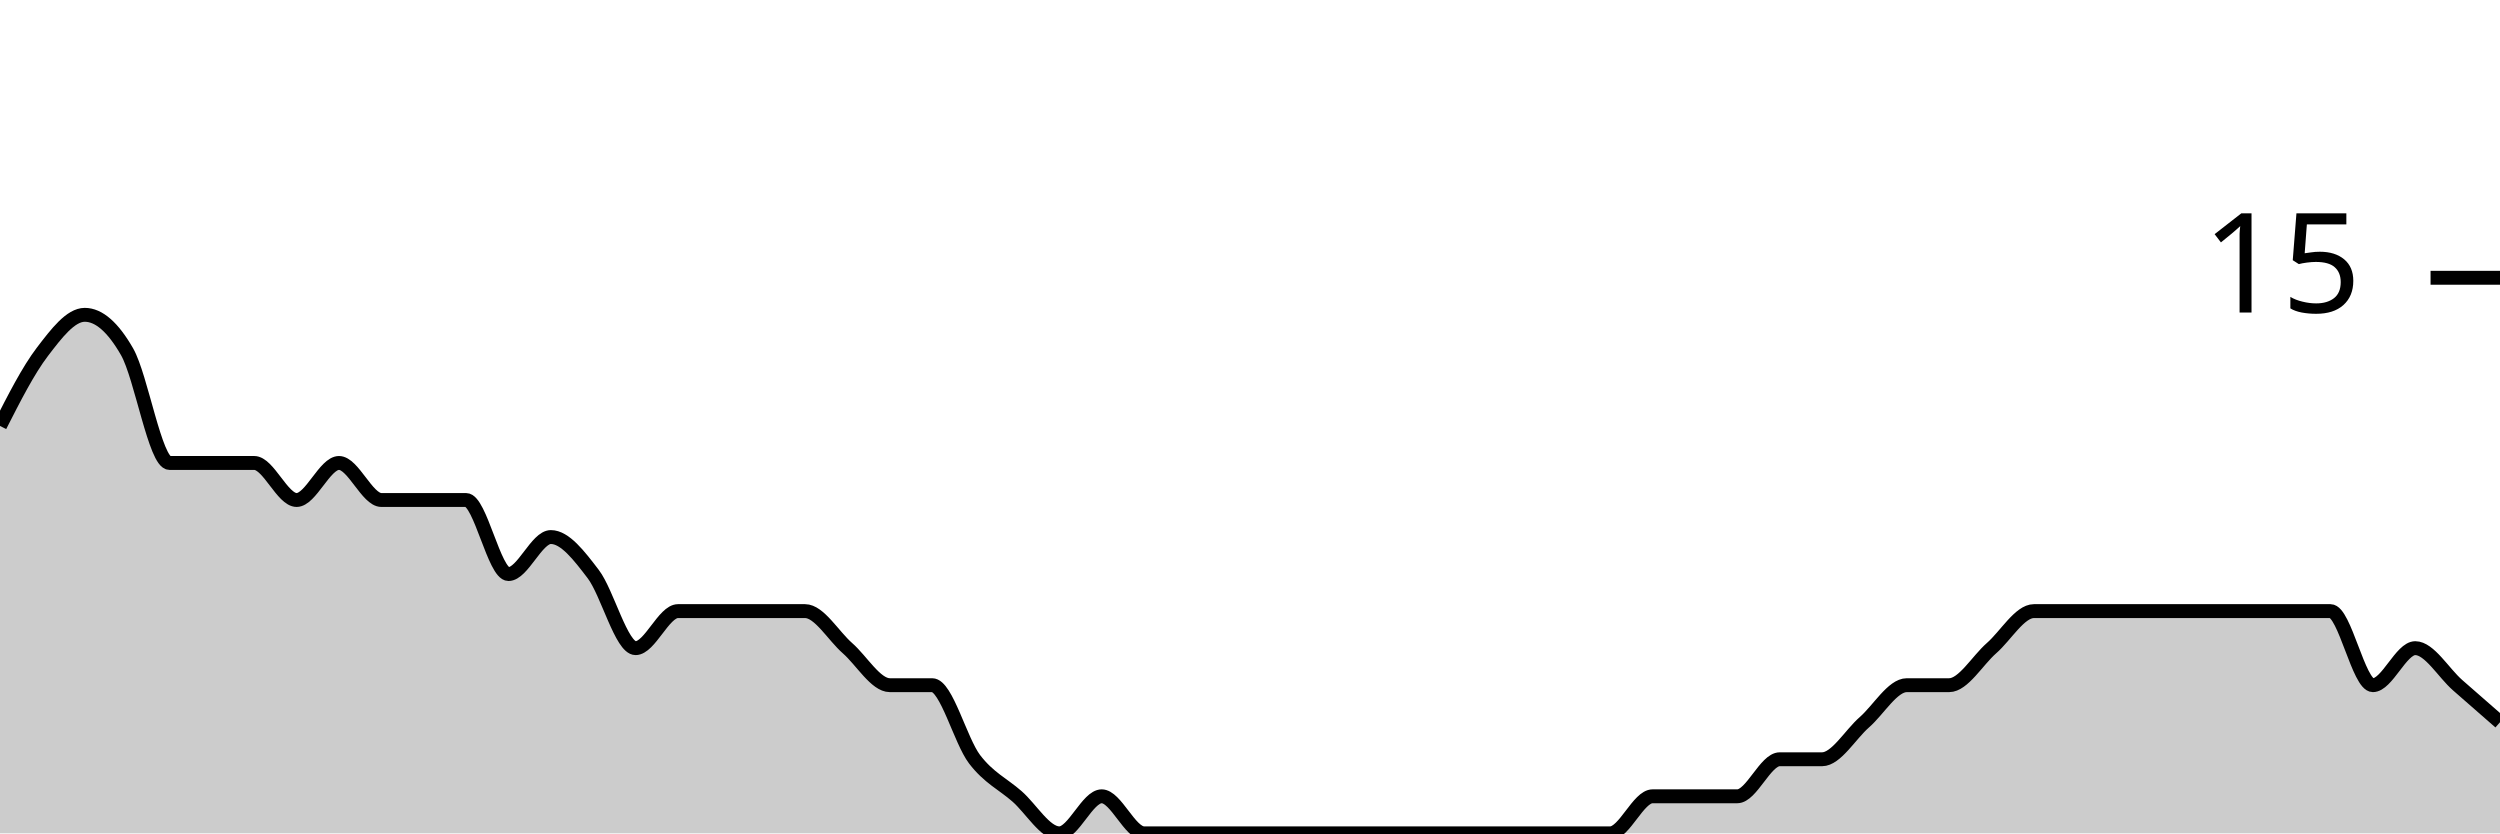
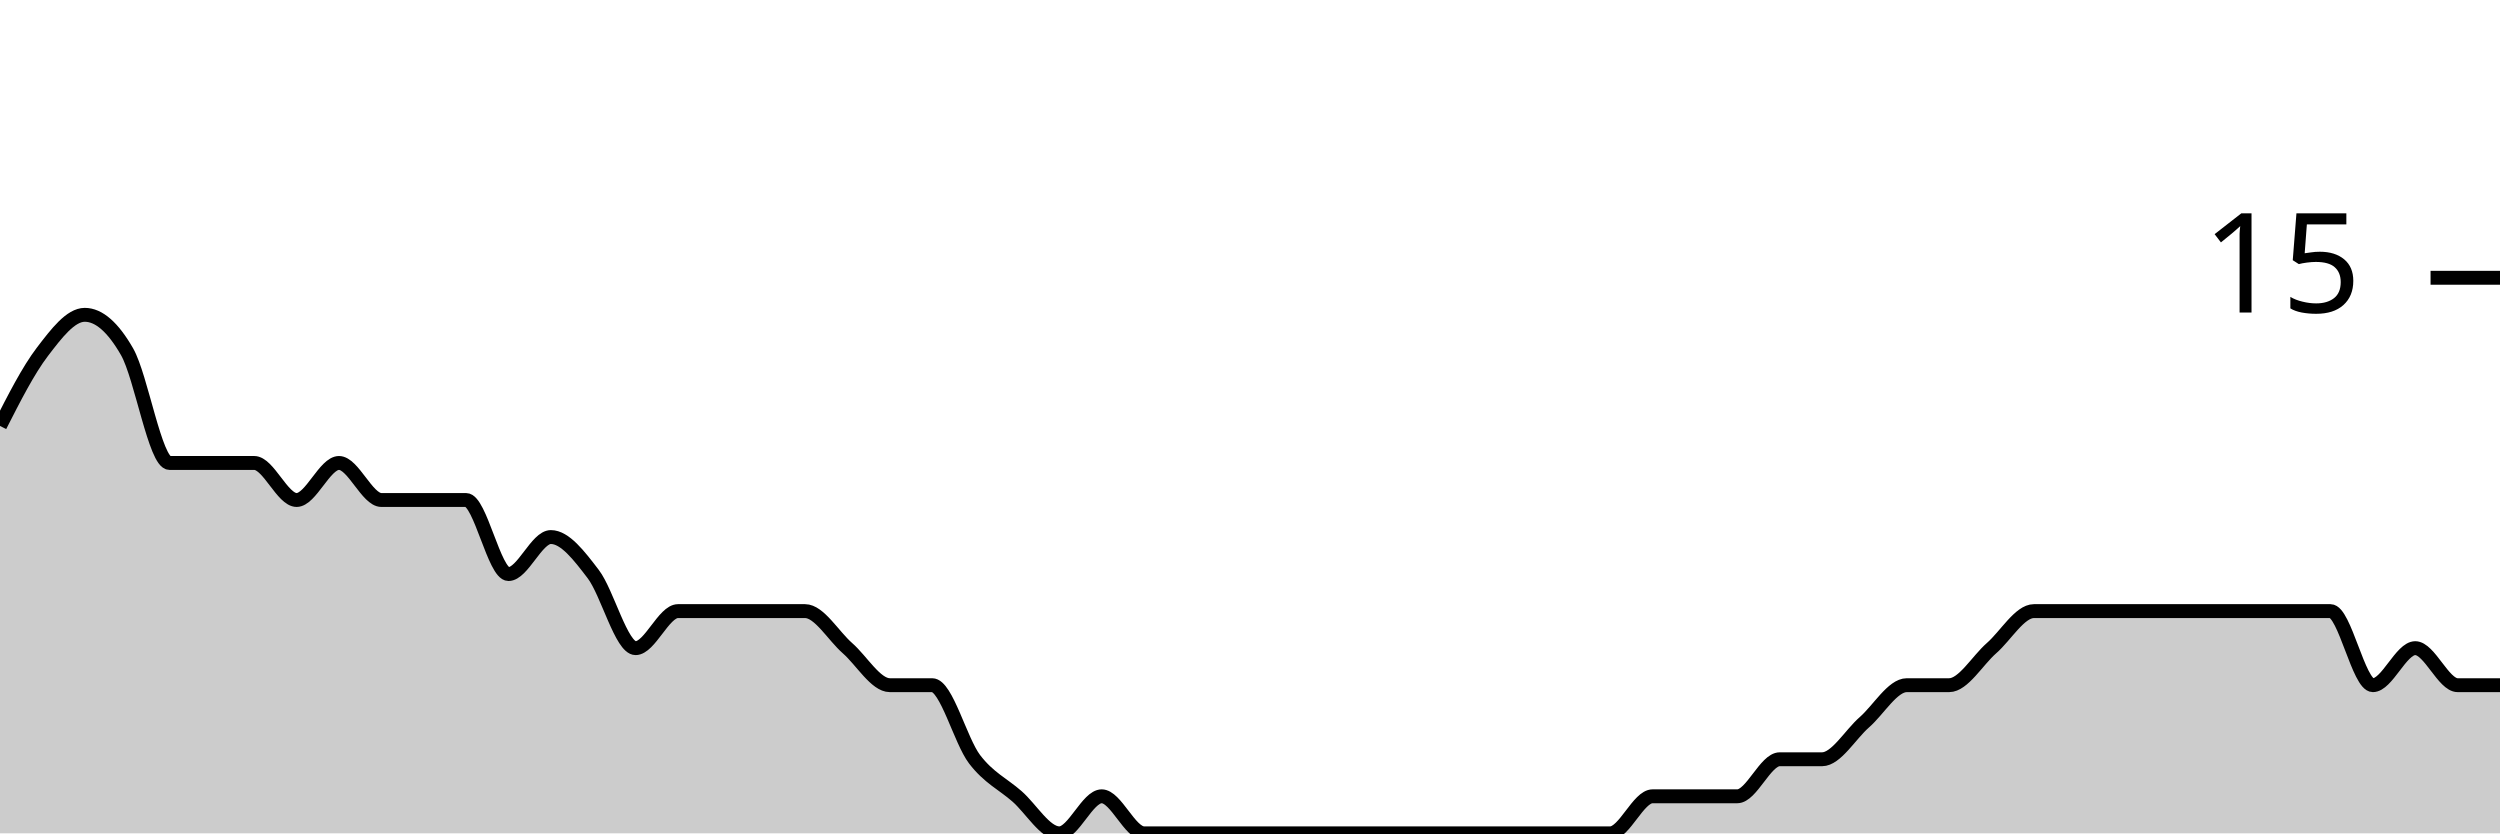
<svg xmlns="http://www.w3.org/2000/svg" viewBox="0 0 180 60">
  <g transform="translate(0,20)">
-     <path class="area" fill="rgba(0, 0, 0, 0.2)" d="M0,10.667C1.017,8.667,2.034,6.667,3.051,5.333C4.068,4,5.085,2.667,6.102,2.667C7.119,2.667,8.136,3.556,9.153,5.333C10.169,7.111,11.186,13.333,12.203,13.333C13.22,13.333,14.237,13.333,15.254,13.333C16.271,13.333,17.288,13.333,18.305,13.333C19.322,13.333,20.339,16,21.356,16C22.373,16,23.39,13.333,24.407,13.333C25.424,13.333,26.441,16,27.458,16C28.475,16,29.492,16,30.508,16C31.525,16,32.542,16,33.559,16C34.576,16,35.593,21.333,36.61,21.333C37.627,21.333,38.644,18.667,39.661,18.667C40.678,18.667,41.695,20,42.712,21.333C43.729,22.667,44.746,26.667,45.763,26.667C46.78,26.667,47.797,24,48.814,24C49.831,24,50.847,24,51.864,24C52.881,24,53.898,24,54.915,24C55.932,24,56.949,24,57.966,24C58.983,24,60,25.778,61.017,26.667C62.034,27.556,63.051,29.333,64.068,29.333C65.085,29.333,66.102,29.333,67.119,29.333C68.136,29.333,69.153,33.333,70.169,34.667C71.186,36,72.203,36.444,73.22,37.333C74.237,38.222,75.254,40,76.271,40C77.288,40,78.305,37.333,79.322,37.333C80.339,37.333,81.356,40,82.373,40C83.39,40,84.407,40,85.424,40C86.441,40,87.458,40,88.475,40C89.492,40,90.508,40,91.525,40C92.542,40,93.559,40,94.576,40C95.593,40,96.61,40,97.627,40C98.644,40,99.661,40,100.678,40C101.695,40,102.712,40,103.729,40C104.746,40,105.763,40,106.78,40C107.797,40,108.814,40,109.831,40C110.847,40,111.864,40,112.881,40C113.898,40,114.915,40,115.932,40C116.949,40,117.966,37.333,118.983,37.333C120,37.333,121.017,37.333,122.034,37.333C123.051,37.333,124.068,37.333,125.085,37.333C126.102,37.333,127.119,34.667,128.136,34.667C129.153,34.667,130.169,34.667,131.186,34.667C132.203,34.667,133.22,32.889,134.237,32C135.254,31.111,136.271,29.333,137.288,29.333C138.305,29.333,139.322,29.333,140.339,29.333C141.356,29.333,142.373,27.556,143.39,26.667C144.407,25.778,145.424,24,146.441,24C147.458,24,148.475,24,149.492,24C150.508,24,151.525,24,152.542,24C153.559,24,154.576,24,155.593,24C156.61,24,157.627,24,158.644,24C159.661,24,160.678,24,161.695,24C162.712,24,163.729,24,164.746,24C165.763,24,166.78,24,167.797,24C168.814,24,169.831,29.333,170.847,29.333C171.864,29.333,172.881,26.667,173.898,26.667C174.915,26.667,175.932,28.444,176.949,29.333C177.966,30.222,178.983,31.111,180,32L180,40C178.983,40,177.966,40,176.949,40C175.932,40,174.915,40,173.898,40C172.881,40,171.864,40,170.847,40C169.831,40,168.814,40,167.797,40C166.78,40,165.763,40,164.746,40C163.729,40,162.712,40,161.695,40C160.678,40,159.661,40,158.644,40C157.627,40,156.61,40,155.593,40C154.576,40,153.559,40,152.542,40C151.525,40,150.508,40,149.492,40C148.475,40,147.458,40,146.441,40C145.424,40,144.407,40,143.39,40C142.373,40,141.356,40,140.339,40C139.322,40,138.305,40,137.288,40C136.271,40,135.254,40,134.237,40C133.22,40,132.203,40,131.186,40C130.169,40,129.153,40,128.136,40C127.119,40,126.102,40,125.085,40C124.068,40,123.051,40,122.034,40C121.017,40,120,40,118.983,40C117.966,40,116.949,40,115.932,40C114.915,40,113.898,40,112.881,40C111.864,40,110.847,40,109.831,40C108.814,40,107.797,40,106.78,40C105.763,40,104.746,40,103.729,40C102.712,40,101.695,40,100.678,40C99.661,40,98.644,40,97.627,40C96.61,40,95.593,40,94.576,40C93.559,40,92.542,40,91.525,40C90.508,40,89.492,40,88.475,40C87.458,40,86.441,40,85.424,40C84.407,40,83.39,40,82.373,40C81.356,40,80.339,40,79.322,40C78.305,40,77.288,40,76.271,40C75.254,40,74.237,40,73.22,40C72.203,40,71.186,40,70.169,40C69.153,40,68.136,40,67.119,40C66.102,40,65.085,40,64.068,40C63.051,40,62.034,40,61.017,40C60,40,58.983,40,57.966,40C56.949,40,55.932,40,54.915,40C53.898,40,52.881,40,51.864,40C50.847,40,49.831,40,48.814,40C47.797,40,46.78,40,45.763,40C44.746,40,43.729,40,42.712,40C41.695,40,40.678,40,39.661,40C38.644,40,37.627,40,36.61,40C35.593,40,34.576,40,33.559,40C32.542,40,31.525,40,30.508,40C29.492,40,28.475,40,27.458,40C26.441,40,25.424,40,24.407,40C23.39,40,22.373,40,21.356,40C20.339,40,19.322,40,18.305,40C17.288,40,16.271,40,15.254,40C14.237,40,13.22,40,12.203,40C11.186,40,10.169,40,9.153,40C8.136,40,7.119,40,6.102,40C5.085,40,4.068,40,3.051,40C2.034,40,1.017,40,0,40Z" />
-     <path class="line" stroke="black" fill="none" d="M0,10.667C1.017,8.667,2.034,6.667,3.051,5.333C4.068,4,5.085,2.667,6.102,2.667C7.119,2.667,8.136,3.556,9.153,5.333C10.169,7.111,11.186,13.333,12.203,13.333C13.22,13.333,14.237,13.333,15.254,13.333C16.271,13.333,17.288,13.333,18.305,13.333C19.322,13.333,20.339,16,21.356,16C22.373,16,23.39,13.333,24.407,13.333C25.424,13.333,26.441,16,27.458,16C28.475,16,29.492,16,30.508,16C31.525,16,32.542,16,33.559,16C34.576,16,35.593,21.333,36.61,21.333C37.627,21.333,38.644,18.667,39.661,18.667C40.678,18.667,41.695,20,42.712,21.333C43.729,22.667,44.746,26.667,45.763,26.667C46.78,26.667,47.797,24,48.814,24C49.831,24,50.847,24,51.864,24C52.881,24,53.898,24,54.915,24C55.932,24,56.949,24,57.966,24C58.983,24,60,25.778,61.017,26.667C62.034,27.556,63.051,29.333,64.068,29.333C65.085,29.333,66.102,29.333,67.119,29.333C68.136,29.333,69.153,33.333,70.169,34.667C71.186,36,72.203,36.444,73.22,37.333C74.237,38.222,75.254,40,76.271,40C77.288,40,78.305,37.333,79.322,37.333C80.339,37.333,81.356,40,82.373,40C83.39,40,84.407,40,85.424,40C86.441,40,87.458,40,88.475,40C89.492,40,90.508,40,91.525,40C92.542,40,93.559,40,94.576,40C95.593,40,96.61,40,97.627,40C98.644,40,99.661,40,100.678,40C101.695,40,102.712,40,103.729,40C104.746,40,105.763,40,106.78,40C107.797,40,108.814,40,109.831,40C110.847,40,111.864,40,112.881,40C113.898,40,114.915,40,115.932,40C116.949,40,117.966,37.333,118.983,37.333C120,37.333,121.017,37.333,122.034,37.333C123.051,37.333,124.068,37.333,125.085,37.333C126.102,37.333,127.119,34.667,128.136,34.667C129.153,34.667,130.169,34.667,131.186,34.667C132.203,34.667,133.22,32.889,134.237,32C135.254,31.111,136.271,29.333,137.288,29.333C138.305,29.333,139.322,29.333,140.339,29.333C141.356,29.333,142.373,27.556,143.39,26.667C144.407,25.778,145.424,24,146.441,24C147.458,24,148.475,24,149.492,24C150.508,24,151.525,24,152.542,24C153.559,24,154.576,24,155.593,24C156.61,24,157.627,24,158.644,24C159.661,24,160.678,24,161.695,24C162.712,24,163.729,24,164.746,24C165.763,24,166.78,24,167.797,24C168.814,24,169.831,29.333,170.847,29.333C171.864,29.333,172.881,26.667,173.898,26.667C174.915,26.667,175.932,28.444,176.949,29.333C177.966,30.222,178.983,31.111,180,32" />
+     <path class="area" fill="rgba(0, 0, 0, 0.2)" d="M0,10.667C1.017,8.667,2.034,6.667,3.051,5.333C4.068,4,5.085,2.667,6.102,2.667C7.119,2.667,8.136,3.556,9.153,5.333C10.169,7.111,11.186,13.333,12.203,13.333C13.22,13.333,14.237,13.333,15.254,13.333C16.271,13.333,17.288,13.333,18.305,13.333C19.322,13.333,20.339,16,21.356,16C22.373,16,23.39,13.333,24.407,13.333C25.424,13.333,26.441,16,27.458,16C28.475,16,29.492,16,30.508,16C31.525,16,32.542,16,33.559,16C34.576,16,35.593,21.333,36.61,21.333C37.627,21.333,38.644,18.667,39.661,18.667C40.678,18.667,41.695,20,42.712,21.333C43.729,22.667,44.746,26.667,45.763,26.667C46.78,26.667,47.797,24,48.814,24C49.831,24,50.847,24,51.864,24C52.881,24,53.898,24,54.915,24C55.932,24,56.949,24,57.966,24C58.983,24,60,25.778,61.017,26.667C62.034,27.556,63.051,29.333,64.068,29.333C65.085,29.333,66.102,29.333,67.119,29.333C68.136,29.333,69.153,33.333,70.169,34.667C71.186,36,72.203,36.444,73.22,37.333C74.237,38.222,75.254,40,76.271,40C77.288,40,78.305,37.333,79.322,37.333C80.339,37.333,81.356,40,82.373,40C83.39,40,84.407,40,85.424,40C86.441,40,87.458,40,88.475,40C89.492,40,90.508,40,91.525,40C92.542,40,93.559,40,94.576,40C95.593,40,96.61,40,97.627,40C98.644,40,99.661,40,100.678,40C101.695,40,102.712,40,103.729,40C104.746,40,105.763,40,106.78,40C107.797,40,108.814,40,109.831,40C110.847,40,111.864,40,112.881,40C113.898,40,114.915,40,115.932,40C116.949,40,117.966,37.333,118.983,37.333C120,37.333,121.017,37.333,122.034,37.333C123.051,37.333,124.068,37.333,125.085,37.333C126.102,37.333,127.119,34.667,128.136,34.667C129.153,34.667,130.169,34.667,131.186,34.667C132.203,34.667,133.22,32.889,134.237,32C135.254,31.111,136.271,29.333,137.288,29.333C138.305,29.333,139.322,29.333,140.339,29.333C141.356,29.333,142.373,27.556,143.39,26.667C144.407,25.778,145.424,24,146.441,24C147.458,24,148.475,24,149.492,24C150.508,24,151.525,24,152.542,24C153.559,24,154.576,24,155.593,24C156.61,24,157.627,24,158.644,24C159.661,24,160.678,24,161.695,24C162.712,24,163.729,24,164.746,24C165.763,24,166.78,24,167.797,24C168.814,24,169.831,29.333,170.847,29.333C171.864,29.333,172.881,26.667,173.898,26.667C174.915,26.667,175.932,29.333,176.949,29.333C177.966,29.333,178.983,29.333,180,29.333L180,40C178.983,40,177.966,40,176.949,40C175.932,40,174.915,40,173.898,40C172.881,40,171.864,40,170.847,40C169.831,40,168.814,40,167.797,40C166.78,40,165.763,40,164.746,40C163.729,40,162.712,40,161.695,40C160.678,40,159.661,40,158.644,40C157.627,40,156.61,40,155.593,40C154.576,40,153.559,40,152.542,40C151.525,40,150.508,40,149.492,40C148.475,40,147.458,40,146.441,40C145.424,40,144.407,40,143.39,40C142.373,40,141.356,40,140.339,40C139.322,40,138.305,40,137.288,40C136.271,40,135.254,40,134.237,40C133.22,40,132.203,40,131.186,40C130.169,40,129.153,40,128.136,40C127.119,40,126.102,40,125.085,40C124.068,40,123.051,40,122.034,40C121.017,40,120,40,118.983,40C117.966,40,116.949,40,115.932,40C114.915,40,113.898,40,112.881,40C111.864,40,110.847,40,109.831,40C108.814,40,107.797,40,106.78,40C105.763,40,104.746,40,103.729,40C102.712,40,101.695,40,100.678,40C99.661,40,98.644,40,97.627,40C96.61,40,95.593,40,94.576,40C93.559,40,92.542,40,91.525,40C90.508,40,89.492,40,88.475,40C87.458,40,86.441,40,85.424,40C84.407,40,83.39,40,82.373,40C81.356,40,80.339,40,79.322,40C78.305,40,77.288,40,76.271,40C75.254,40,74.237,40,73.22,40C72.203,40,71.186,40,70.169,40C69.153,40,68.136,40,67.119,40C66.102,40,65.085,40,64.068,40C63.051,40,62.034,40,61.017,40C60,40,58.983,40,57.966,40C56.949,40,55.932,40,54.915,40C53.898,40,52.881,40,51.864,40C50.847,40,49.831,40,48.814,40C47.797,40,46.78,40,45.763,40C44.746,40,43.729,40,42.712,40C41.695,40,40.678,40,39.661,40C38.644,40,37.627,40,36.61,40C35.593,40,34.576,40,33.559,40C32.542,40,31.525,40,30.508,40C29.492,40,28.475,40,27.458,40C26.441,40,25.424,40,24.407,40C23.39,40,22.373,40,21.356,40C20.339,40,19.322,40,18.305,40C17.288,40,16.271,40,15.254,40C14.237,40,13.22,40,12.203,40C11.186,40,10.169,40,9.153,40C8.136,40,7.119,40,6.102,40C5.085,40,4.068,40,3.051,40C2.034,40,1.017,40,0,40Z" />
+     <path class="line" stroke="black" fill="none" d="M0,10.667C1.017,8.667,2.034,6.667,3.051,5.333C4.068,4,5.085,2.667,6.102,2.667C7.119,2.667,8.136,3.556,9.153,5.333C10.169,7.111,11.186,13.333,12.203,13.333C13.22,13.333,14.237,13.333,15.254,13.333C16.271,13.333,17.288,13.333,18.305,13.333C19.322,13.333,20.339,16,21.356,16C22.373,16,23.39,13.333,24.407,13.333C25.424,13.333,26.441,16,27.458,16C28.475,16,29.492,16,30.508,16C31.525,16,32.542,16,33.559,16C34.576,16,35.593,21.333,36.61,21.333C37.627,21.333,38.644,18.667,39.661,18.667C40.678,18.667,41.695,20,42.712,21.333C43.729,22.667,44.746,26.667,45.763,26.667C46.78,26.667,47.797,24,48.814,24C49.831,24,50.847,24,51.864,24C52.881,24,53.898,24,54.915,24C55.932,24,56.949,24,57.966,24C58.983,24,60,25.778,61.017,26.667C62.034,27.556,63.051,29.333,64.068,29.333C65.085,29.333,66.102,29.333,67.119,29.333C68.136,29.333,69.153,33.333,70.169,34.667C71.186,36,72.203,36.444,73.22,37.333C74.237,38.222,75.254,40,76.271,40C77.288,40,78.305,37.333,79.322,37.333C80.339,37.333,81.356,40,82.373,40C83.39,40,84.407,40,85.424,40C86.441,40,87.458,40,88.475,40C89.492,40,90.508,40,91.525,40C92.542,40,93.559,40,94.576,40C95.593,40,96.61,40,97.627,40C98.644,40,99.661,40,100.678,40C101.695,40,102.712,40,103.729,40C104.746,40,105.763,40,106.78,40C107.797,40,108.814,40,109.831,40C110.847,40,111.864,40,112.881,40C113.898,40,114.915,40,115.932,40C116.949,40,117.966,37.333,118.983,37.333C120,37.333,121.017,37.333,122.034,37.333C123.051,37.333,124.068,37.333,125.085,37.333C126.102,37.333,127.119,34.667,128.136,34.667C129.153,34.667,130.169,34.667,131.186,34.667C132.203,34.667,133.22,32.889,134.237,32C135.254,31.111,136.271,29.333,137.288,29.333C138.305,29.333,139.322,29.333,140.339,29.333C141.356,29.333,142.373,27.556,143.39,26.667C144.407,25.778,145.424,24,146.441,24C147.458,24,148.475,24,149.492,24C150.508,24,151.525,24,152.542,24C153.559,24,154.576,24,155.593,24C156.61,24,157.627,24,158.644,24C159.661,24,160.678,24,161.695,24C162.712,24,163.729,24,164.746,24C165.763,24,166.78,24,167.797,24C168.814,24,169.831,29.333,170.847,29.333C171.864,29.333,172.881,26.667,173.898,26.667C174.915,26.667,175.932,29.333,176.949,29.333C177.966,29.333,178.983,29.333,180,29.333" />
    <path class="axis-ceiling" stroke-width="1" stroke="black" fill="none" d="M175,0L180,0" />
    <text class="axis-ceiling-label" font-family="sans-serif" text-anchor="end" font-size="10px" x="170" y="2.5">15</text>
  </g>
</svg>
